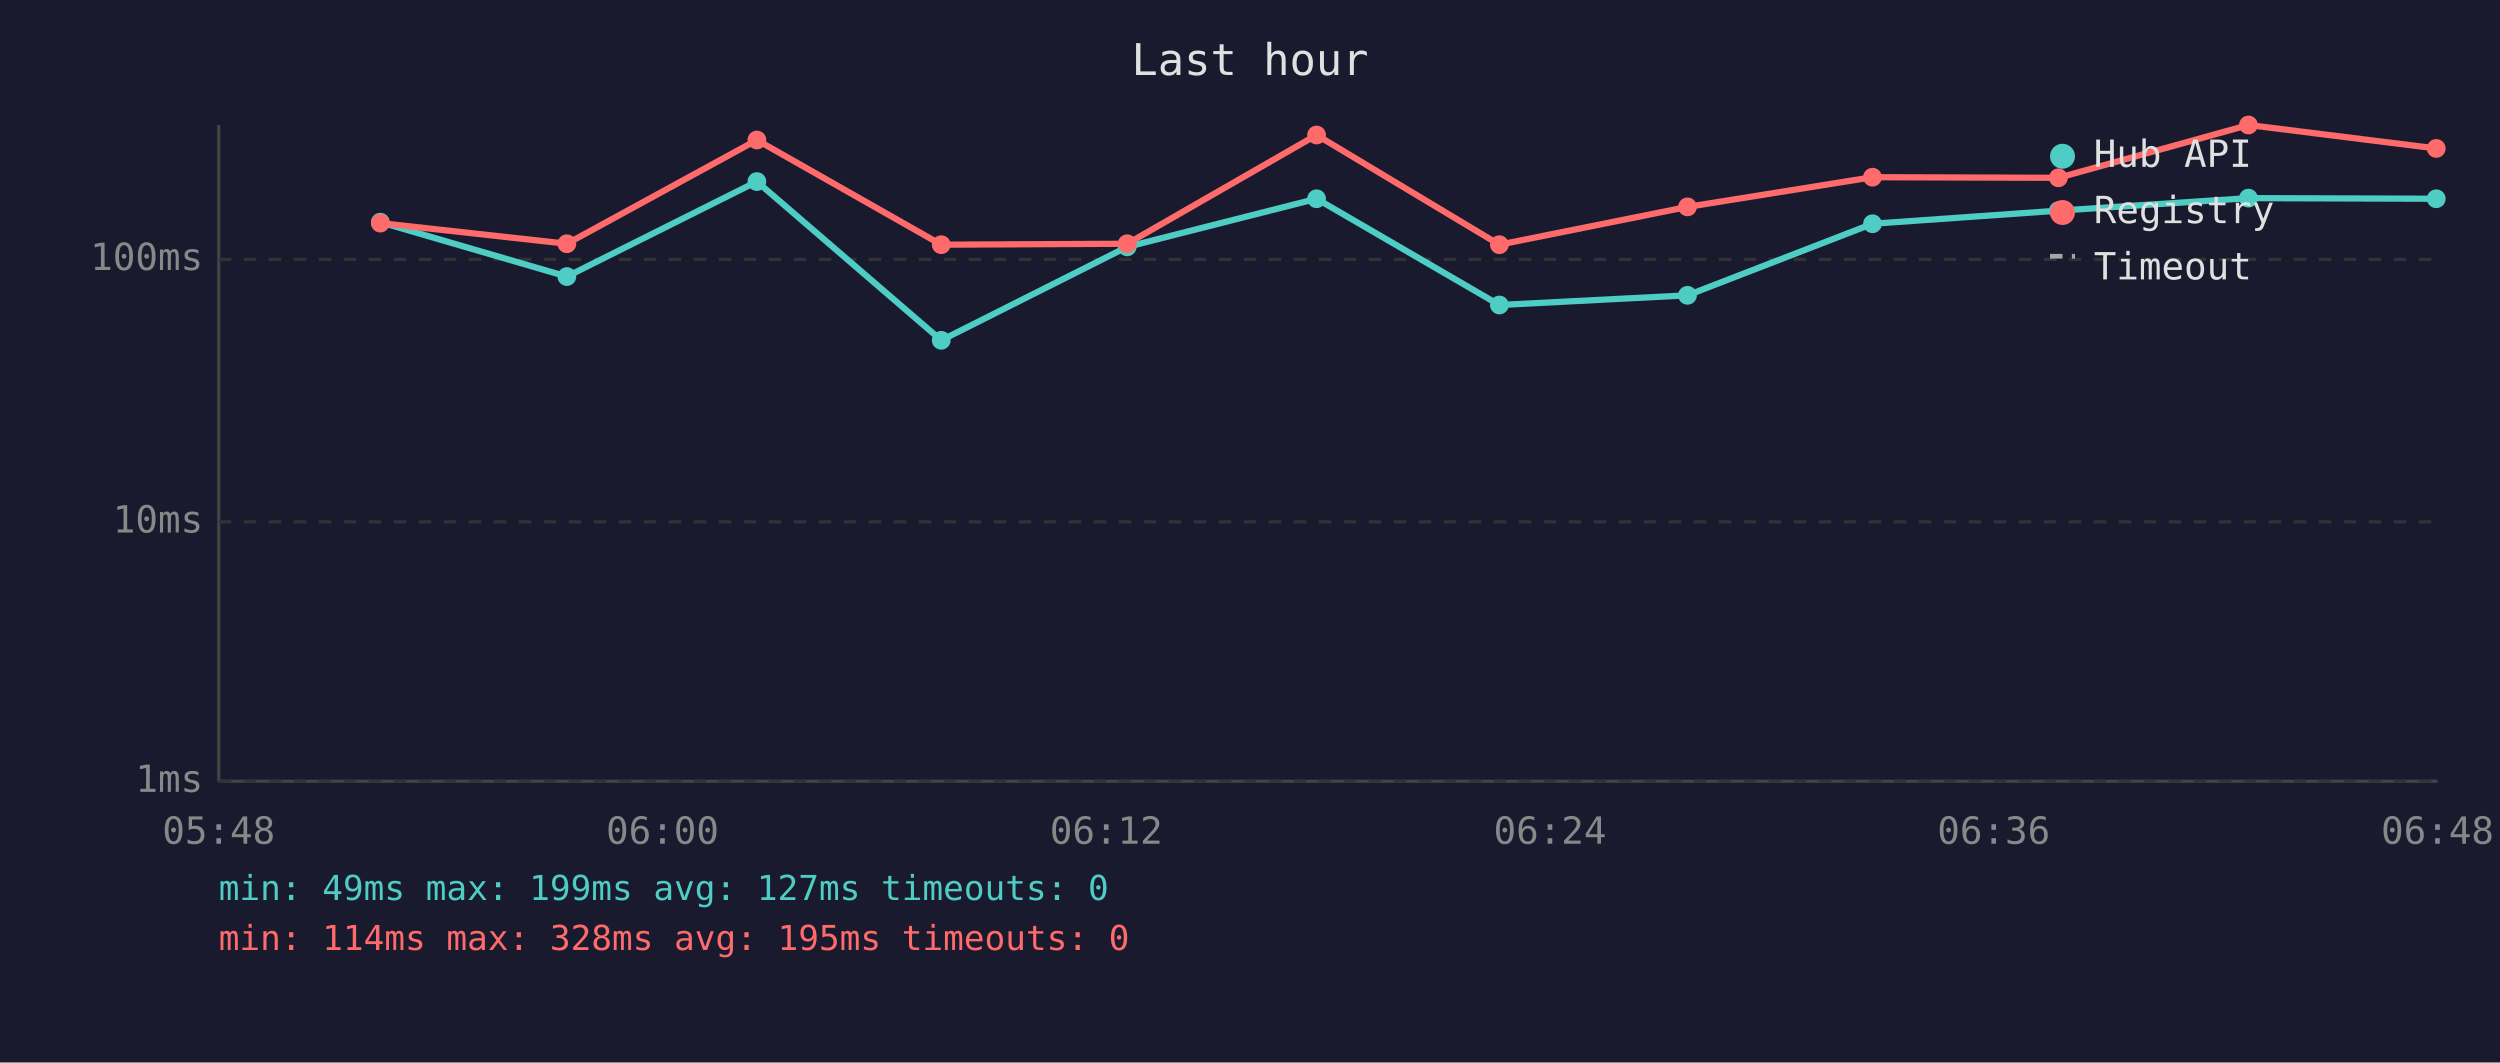
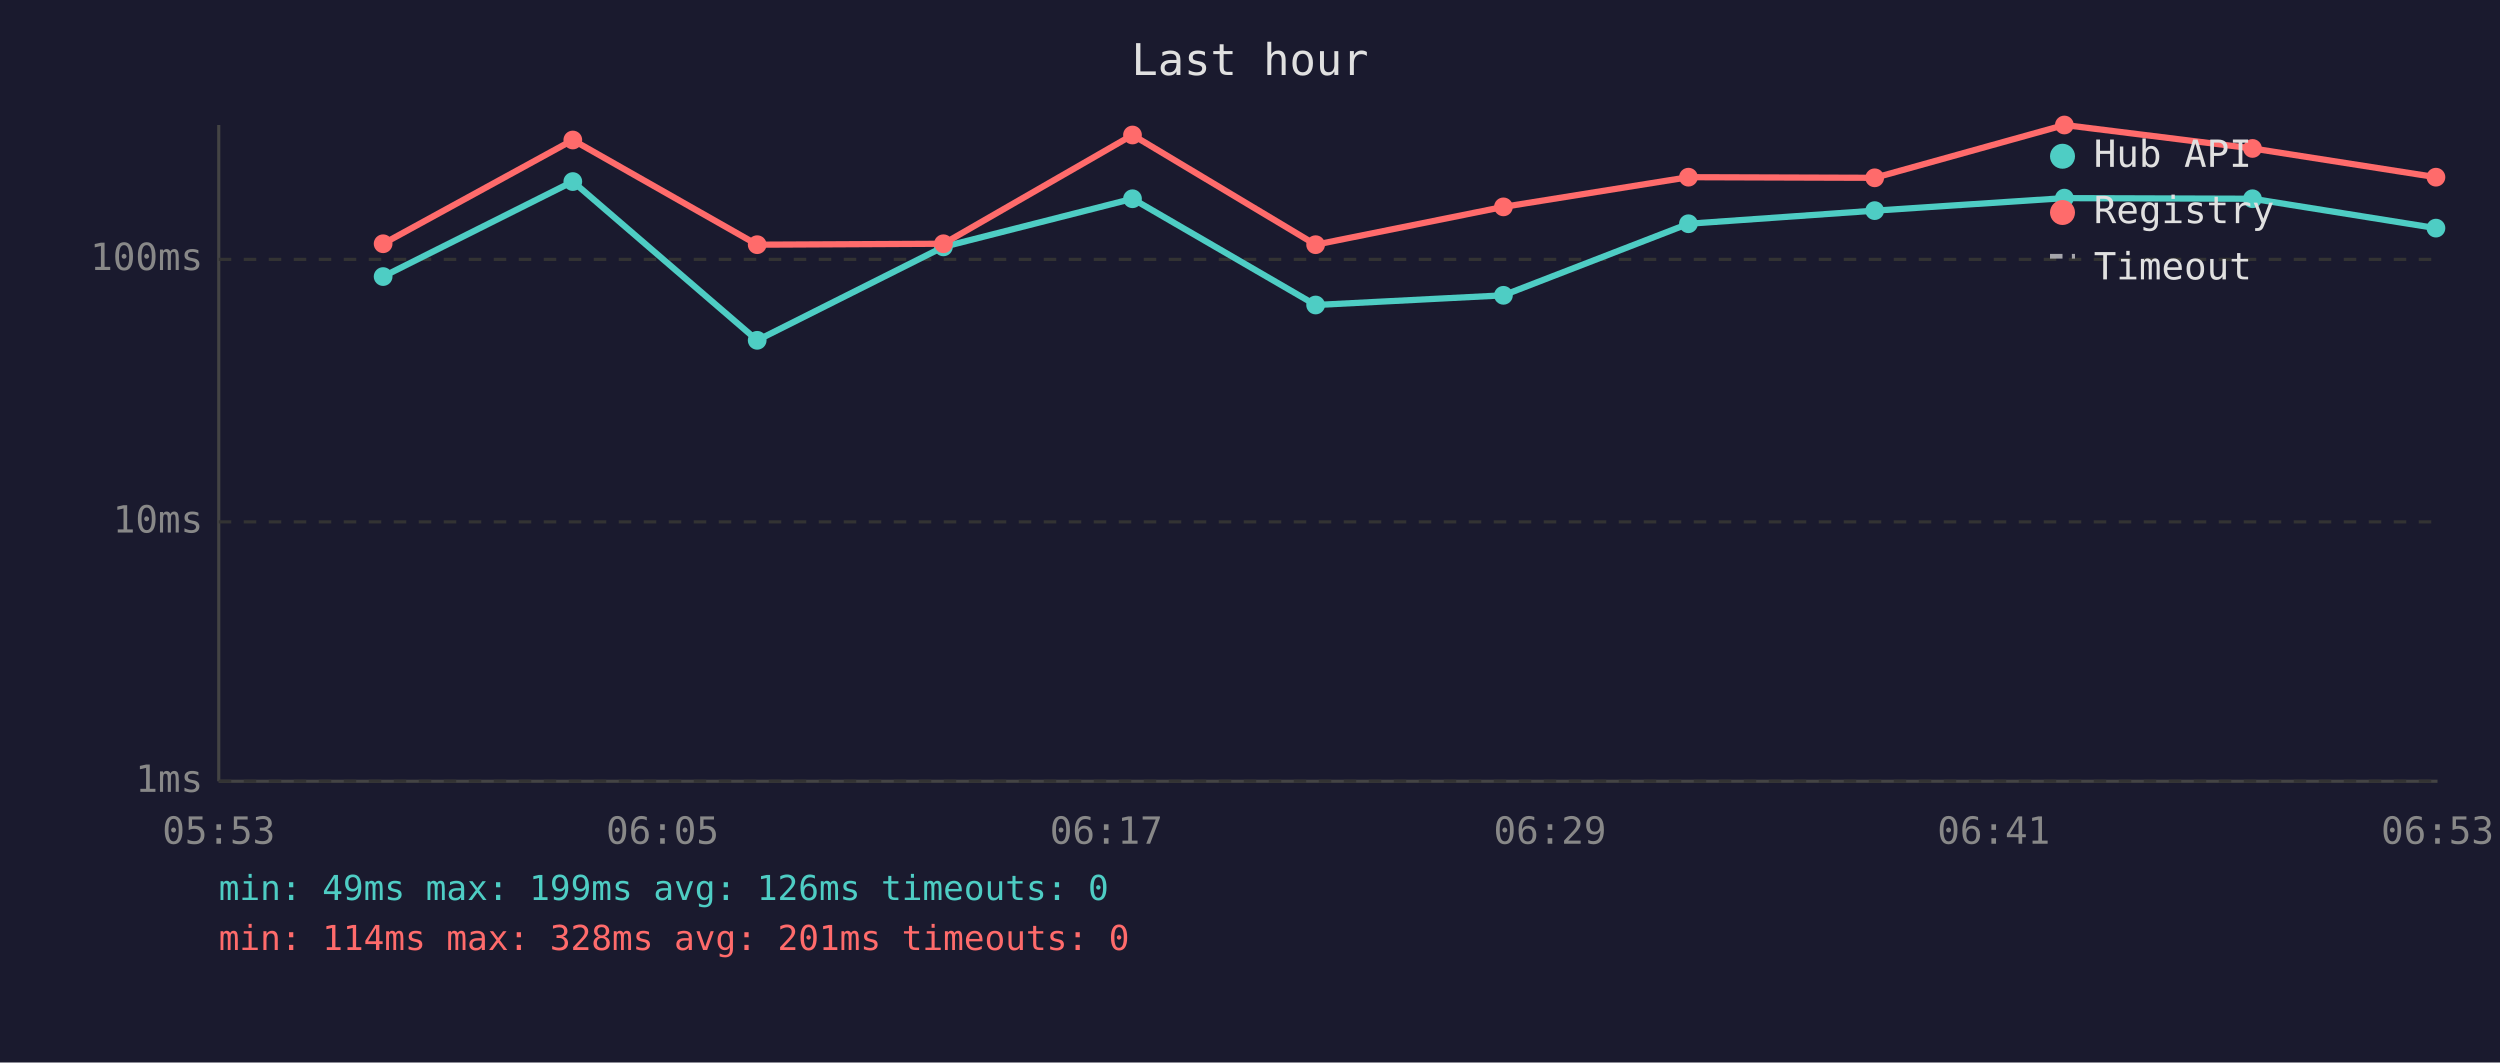
<svg xmlns="http://www.w3.org/2000/svg" viewBox="0 0 800 340" font-family="monospace" font-size="12">
  <rect width="800" height="340" fill="#1a1a2e" />
  <text x="400" y="24" fill="#e0e0e0" font-size="14" text-anchor="middle">Last hour</text>
  <line x1="70" y1="40" x2="70" y2="250" stroke="#444" stroke-width="1" />
  <line x1="70" y1="250" x2="780" y2="250" stroke="#444" stroke-width="1" />
  <line x1="70" y1="250" x2="780" y2="250" stroke="#333" stroke-width="1" stroke-dasharray="4" />
  <text x="65" y="250" fill="#888" text-anchor="end" dominant-baseline="middle">1ms</text>
  <line x1="70" y1="167" x2="780" y2="167" stroke="#333" stroke-width="1" stroke-dasharray="4" />
  <text x="65" y="167" fill="#888" text-anchor="end" dominant-baseline="middle">10ms</text>
  <line x1="70" y1="83" x2="780" y2="83" stroke="#333" stroke-width="1" stroke-dasharray="4" />
  <text x="65" y="83" fill="#888" text-anchor="end" dominant-baseline="middle">100ms</text>
-   <text x="70" y="270" fill="#888" text-anchor="middle">05:48</text>
-   <text x="212" y="270" fill="#888" text-anchor="middle">06:00</text>
-   <text x="354" y="270" fill="#888" text-anchor="middle">06:12</text>
-   <text x="496" y="270" fill="#888" text-anchor="middle">06:24</text>
-   <text x="638" y="270" fill="#888" text-anchor="middle">06:36</text>
-   <text x="780" y="270" fill="#888" text-anchor="middle">06:48</text>
-   <polyline points="121.7,71.1 181.4,88.5 242.2,58.1 301.2,108.9 360.7,79.0 421.3,63.6 479.8,97.6 540.0,94.5 599.2,71.6 658.7,67.4 719.5,63.4 779.6,63.6" fill="none" stroke="#4ecdc4" stroke-width="2" opacity="1" />
-   <circle cx="121.7" cy="71.1" r="3" fill="#4ecdc4" />
-   <circle cx="181.4" cy="88.5" r="3" fill="#4ecdc4" />
-   <circle cx="242.2" cy="58.1" r="3" fill="#4ecdc4" />
-   <circle cx="301.2" cy="108.9" r="3" fill="#4ecdc4" />
-   <circle cx="360.7" cy="79.0" r="3" fill="#4ecdc4" />
-   <circle cx="421.3" cy="63.6" r="3" fill="#4ecdc4" />
-   <circle cx="479.8" cy="97.6" r="3" fill="#4ecdc4" />
-   <circle cx="540.0" cy="94.5" r="3" fill="#4ecdc4" />
-   <circle cx="599.2" cy="71.6" r="3" fill="#4ecdc4" />
-   <circle cx="658.7" cy="67.4" r="3" fill="#4ecdc4" />
-   <circle cx="719.5" cy="63.4" r="3" fill="#4ecdc4" />
-   <circle cx="779.6" cy="63.6" r="3" fill="#4ecdc4" />
-   <polyline points="121.7,71.4 181.4,78.0 242.2,44.8 301.2,78.3 360.7,78.0 421.3,43.2 479.8,78.3 540.0,66.2 599.2,56.7 658.7,56.9 719.5,40.0 779.6,47.5" fill="none" stroke="#ff6b6b" stroke-width="2" opacity="1" />
-   <circle cx="121.7" cy="71.4" r="3" fill="#ff6b6b" />
-   <circle cx="181.4" cy="78.0" r="3" fill="#ff6b6b" />
-   <circle cx="242.2" cy="44.8" r="3" fill="#ff6b6b" />
-   <circle cx="301.2" cy="78.3" r="3" fill="#ff6b6b" />
-   <circle cx="360.7" cy="78.0" r="3" fill="#ff6b6b" />
-   <circle cx="421.3" cy="43.2" r="3" fill="#ff6b6b" />
-   <circle cx="479.8" cy="78.3" r="3" fill="#ff6b6b" />
-   <circle cx="540.0" cy="66.2" r="3" fill="#ff6b6b" />
-   <circle cx="599.2" cy="56.7" r="3" fill="#ff6b6b" />
-   <circle cx="658.7" cy="56.9" r="3" fill="#ff6b6b" />
-   <circle cx="719.5" cy="40.0" r="3" fill="#ff6b6b" />
-   <circle cx="779.6" cy="47.5" r="3" fill="#ff6b6b" />
+   <text x="70" y="270" fill="#888" text-anchor="middle">05:53</text>
+   <text x="212" y="270" fill="#888" text-anchor="middle">06:05</text>
+   <text x="354" y="270" fill="#888" text-anchor="middle">06:17</text>
+   <text x="496" y="270" fill="#888" text-anchor="middle">06:29</text>
+   <text x="638" y="270" fill="#888" text-anchor="middle">06:41</text>
+   <text x="780" y="270" fill="#888" text-anchor="middle">06:53</text>
+   <polyline points="122.6,88.5 183.3,58.1 242.3,108.9 301.9,79.0 362.4,63.6 421.0,97.6 481.1,94.5 540.3,71.6 599.9,67.4 660.6,63.4 720.8,63.6 779.5,73.0" fill="none" stroke="#4ecdc4" stroke-width="2" opacity="1" />
+   <circle cx="122.6" cy="88.5" r="3" fill="#4ecdc4" />
+   <circle cx="183.3" cy="58.1" r="3" fill="#4ecdc4" />
+   <circle cx="242.3" cy="108.9" r="3" fill="#4ecdc4" />
+   <circle cx="301.9" cy="79.0" r="3" fill="#4ecdc4" />
+   <circle cx="362.4" cy="63.6" r="3" fill="#4ecdc4" />
+   <circle cx="421.0" cy="97.6" r="3" fill="#4ecdc4" />
+   <circle cx="481.1" cy="94.5" r="3" fill="#4ecdc4" />
+   <circle cx="540.3" cy="71.6" r="3" fill="#4ecdc4" />
+   <circle cx="599.9" cy="67.4" r="3" fill="#4ecdc4" />
+   <circle cx="660.6" cy="63.4" r="3" fill="#4ecdc4" />
+   <circle cx="720.8" cy="63.6" r="3" fill="#4ecdc4" />
+   <circle cx="779.5" cy="73.0" r="3" fill="#4ecdc4" />
+   <polyline points="122.6,78.0 183.3,44.8 242.3,78.3 301.9,78.0 362.4,43.2 421.0,78.3 481.1,66.2 540.3,56.7 599.9,56.9 660.6,40.0 720.8,47.5 779.5,56.7" fill="none" stroke="#ff6b6b" stroke-width="2" opacity="1" />
+   <circle cx="122.6" cy="78.0" r="3" fill="#ff6b6b" />
+   <circle cx="183.3" cy="44.8" r="3" fill="#ff6b6b" />
+   <circle cx="242.3" cy="78.3" r="3" fill="#ff6b6b" />
+   <circle cx="301.9" cy="78.0" r="3" fill="#ff6b6b" />
+   <circle cx="362.4" cy="43.2" r="3" fill="#ff6b6b" />
+   <circle cx="421.0" cy="78.3" r="3" fill="#ff6b6b" />
+   <circle cx="481.1" cy="66.2" r="3" fill="#ff6b6b" />
+   <circle cx="540.3" cy="56.7" r="3" fill="#ff6b6b" />
+   <circle cx="599.9" cy="56.9" r="3" fill="#ff6b6b" />
+   <circle cx="660.6" cy="40.0" r="3" fill="#ff6b6b" />
+   <circle cx="720.8" cy="47.5" r="3" fill="#ff6b6b" />
+   <circle cx="779.5" cy="56.7" r="3" fill="#ff6b6b" />
  <circle cx="660" cy="50" r="4" fill="#4ecdc4" />
  <text x="670" y="50" fill="#e0e0e0" dominant-baseline="middle">Hub API</text>
  <circle cx="660" cy="68" r="4" fill="#ff6b6b" />
  <text x="670" y="68" fill="#e0e0e0" dominant-baseline="middle">Registry</text>
  <line x1="656" y1="82" x2="664" y2="82" stroke="#e0e0e0" stroke-width="1.5" stroke-dasharray="4,3" opacity="0.7" />
  <text x="670" y="86" fill="#e0e0e0" dominant-baseline="middle">Timeout</text>
-   <text x="70" y="288" fill="#4ecdc4" font-size="11">min: 49ms  max: 199ms  avg: 127ms  timeouts: 0</text>
-   <text x="70" y="304" fill="#ff6b6b" font-size="11">min: 114ms  max: 328ms  avg: 195ms  timeouts: 0</text>
+   <text x="70" y="288" fill="#4ecdc4" font-size="11">min: 49ms  max: 199ms  avg: 126ms  timeouts: 0</text>
+   <text x="70" y="304" fill="#ff6b6b" font-size="11">min: 114ms  max: 328ms  avg: 201ms  timeouts: 0</text>
</svg>
